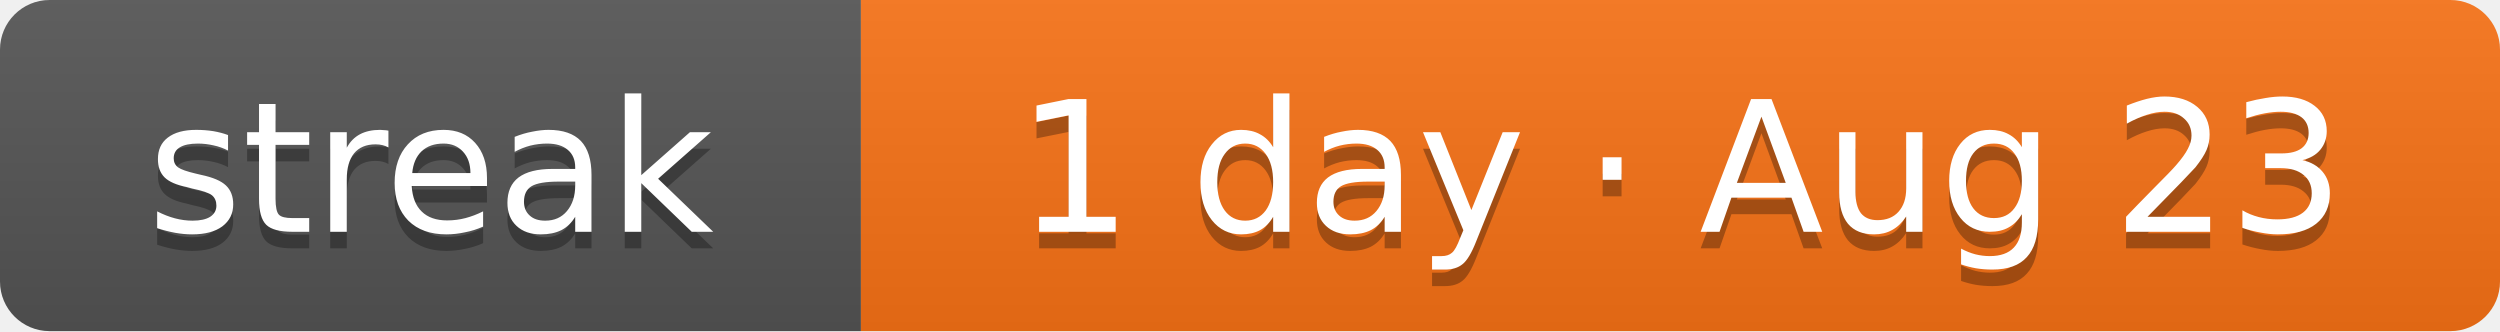
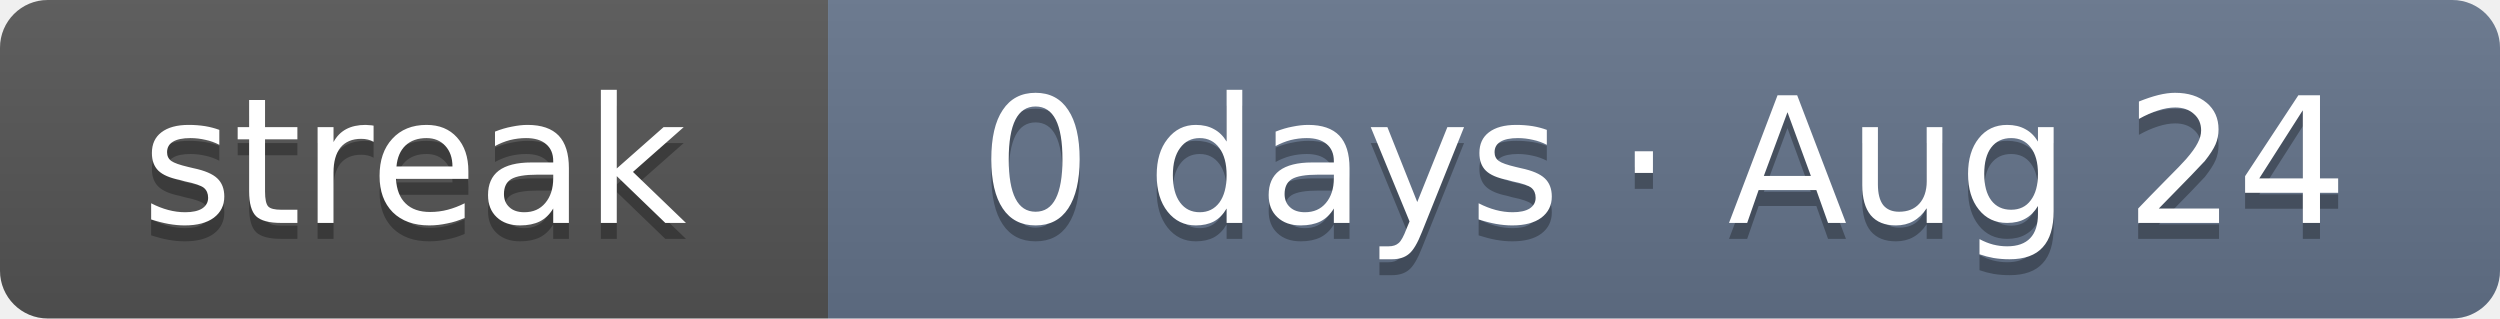
- <svg xmlns="http://www.w3.org/2000/svg" width="151" height="20" role="img" aria-label="Current solving streak: 1 day as of Aug 23">
+ <svg xmlns="http://www.w3.org/2000/svg" width="157" height="20" role="img" aria-label="Current solving streak: 0 days as of Aug 24">
  <linearGradient id="s" x2="0" y2="100%">
    <stop offset="0" stop-color="#bbb" stop-opacity=".1" />
    <stop offset="1" stop-opacity=".1" />
  </linearGradient>
  <clipPath id="r">
-     <rect width="151" height="20" rx="3" fill="#fff" />
+     <rect width="157" height="20" rx="3" fill="#fff" />
  </clipPath>
  <g clip-path="url(#r)">
    <rect width="52" height="20" fill="#555" />
-     <rect x="52" width="99" height="20" fill="#f97316" />
-     <rect width="151" height="20" fill="url(#s)" />
+     <rect x="52" width="105" height="20" fill="#64748b" />
+     <rect width="157" height="20" fill="url(#s)" />
  </g>
  <g fill="#fff" text-anchor="middle" font-family="Verdana,DejaVu Sans,Geneva,sans-serif" font-size="11">
    <text x="26" y="15" fill="#010101" fill-opacity=".3" textLength="32">streak</text>
    <text x="26" y="14" fill="#fff" textLength="32">streak</text>
-     <text x="101.5" y="15" fill="#010101" fill-opacity=".3" textLength="79">1 day · Aug 23</text>
-     <text x="101.5" y="14" fill="#fff" textLength="79">1 day · Aug 23</text>
+     <text x="104.5" y="15" fill="#010101" fill-opacity=".3" textLength="85">0 days · Aug 24</text>
+     <text x="104.5" y="14" fill="#fff" textLength="85">0 days · Aug 24</text>
  </g>
</svg>
